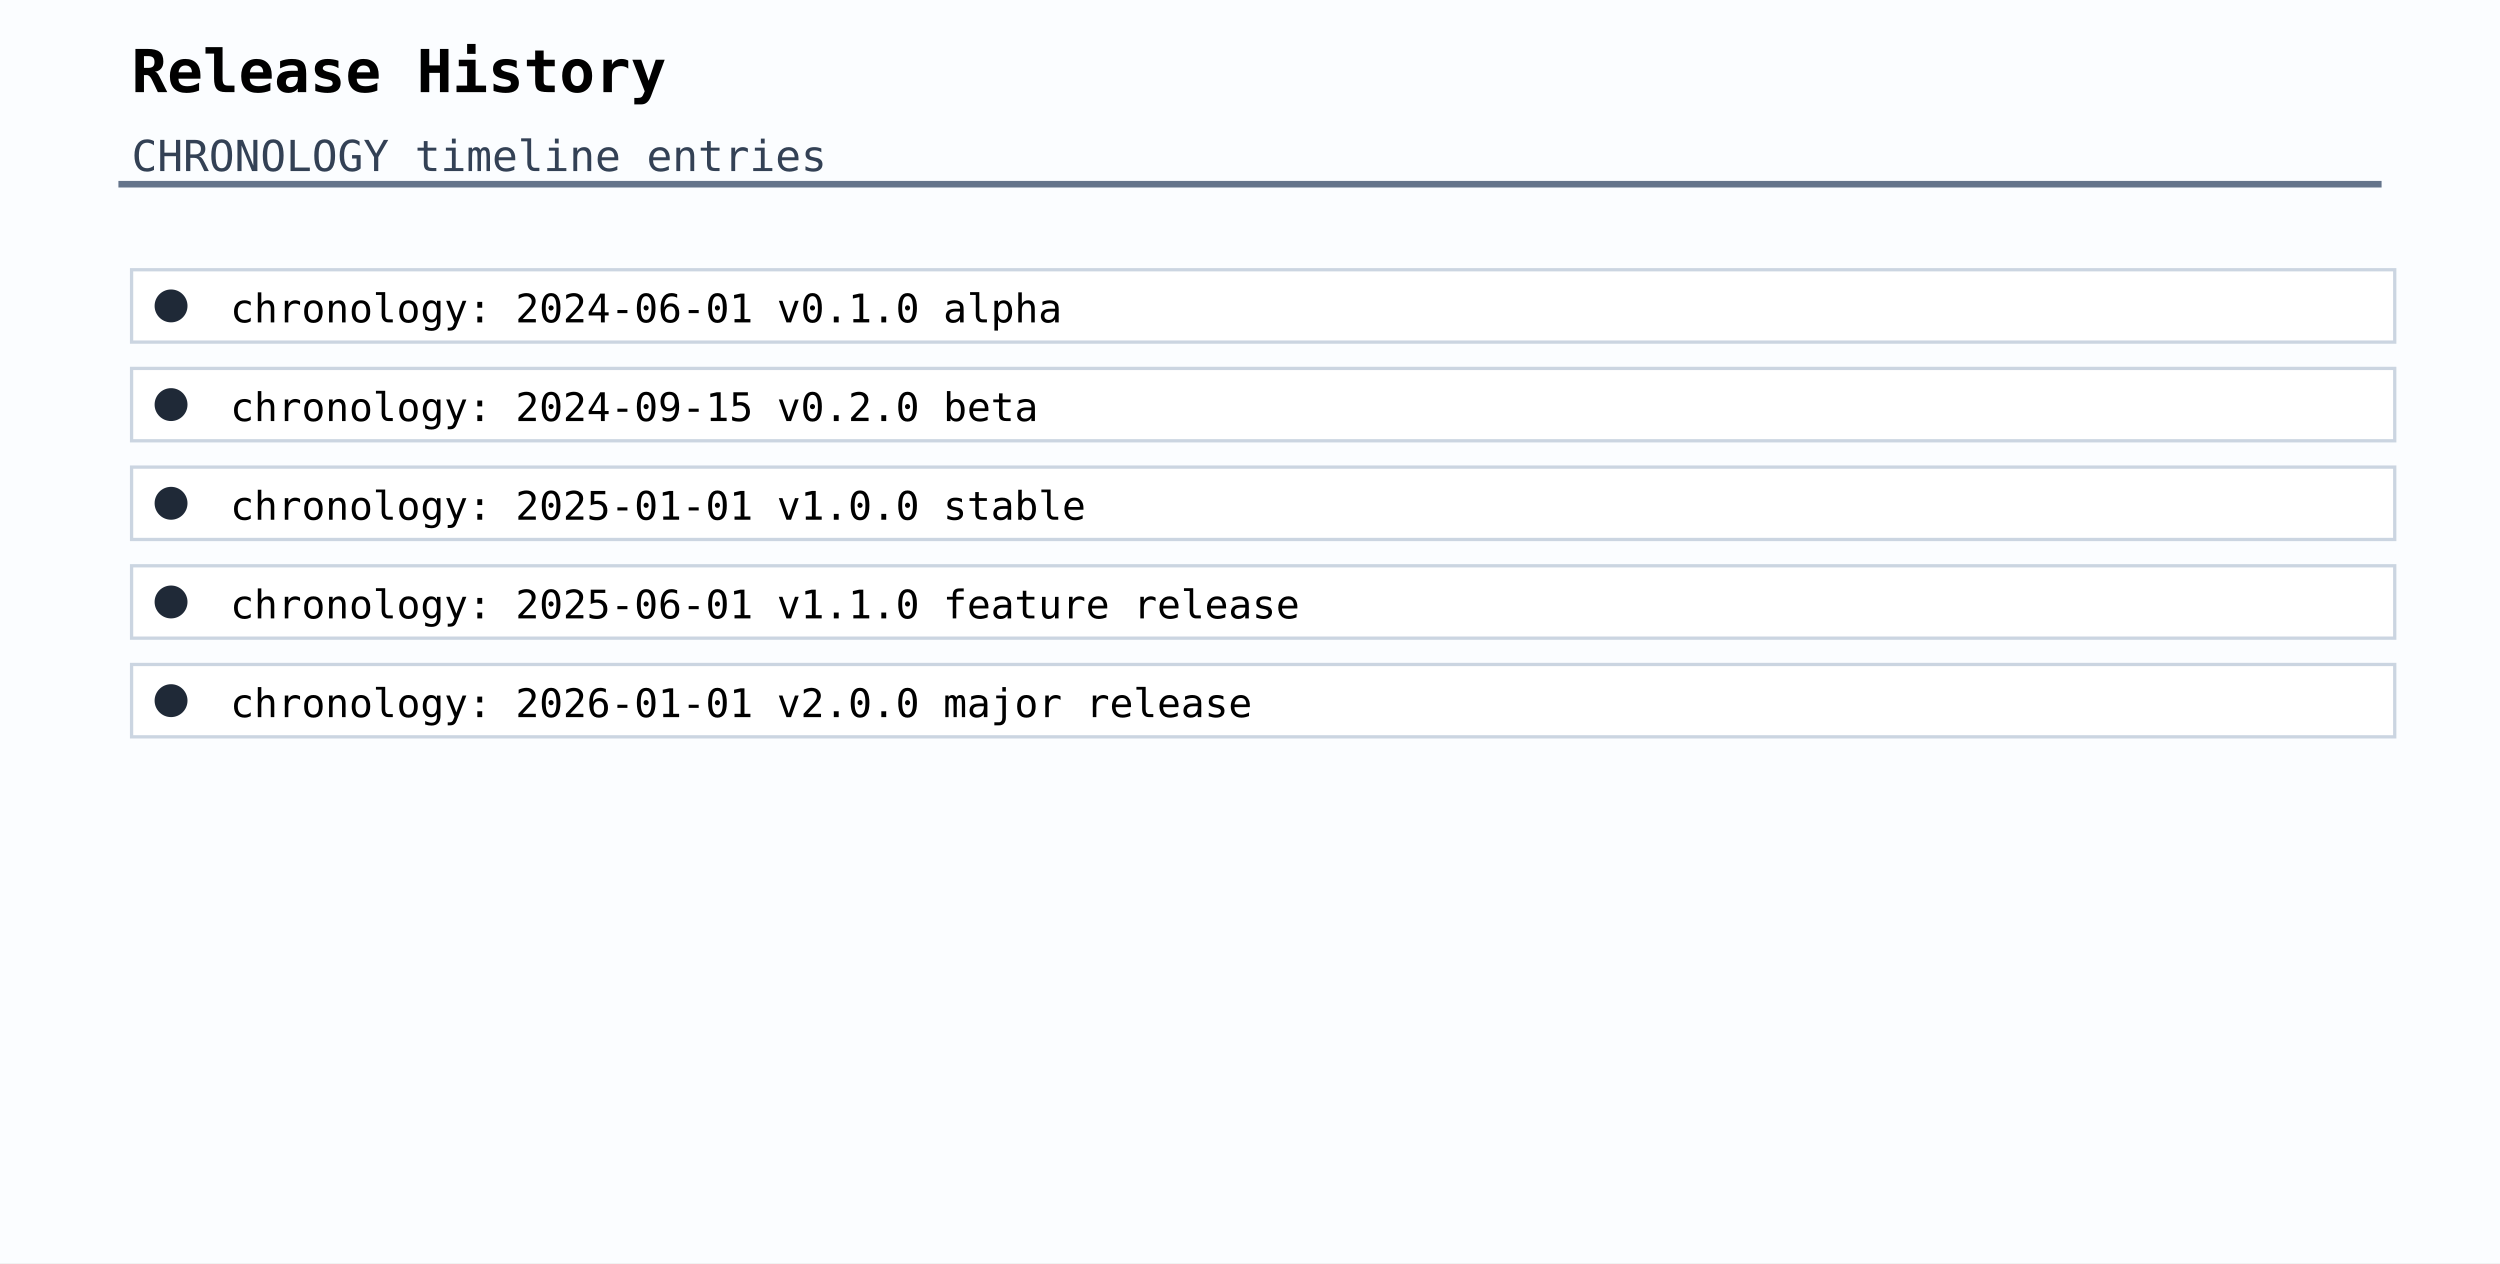
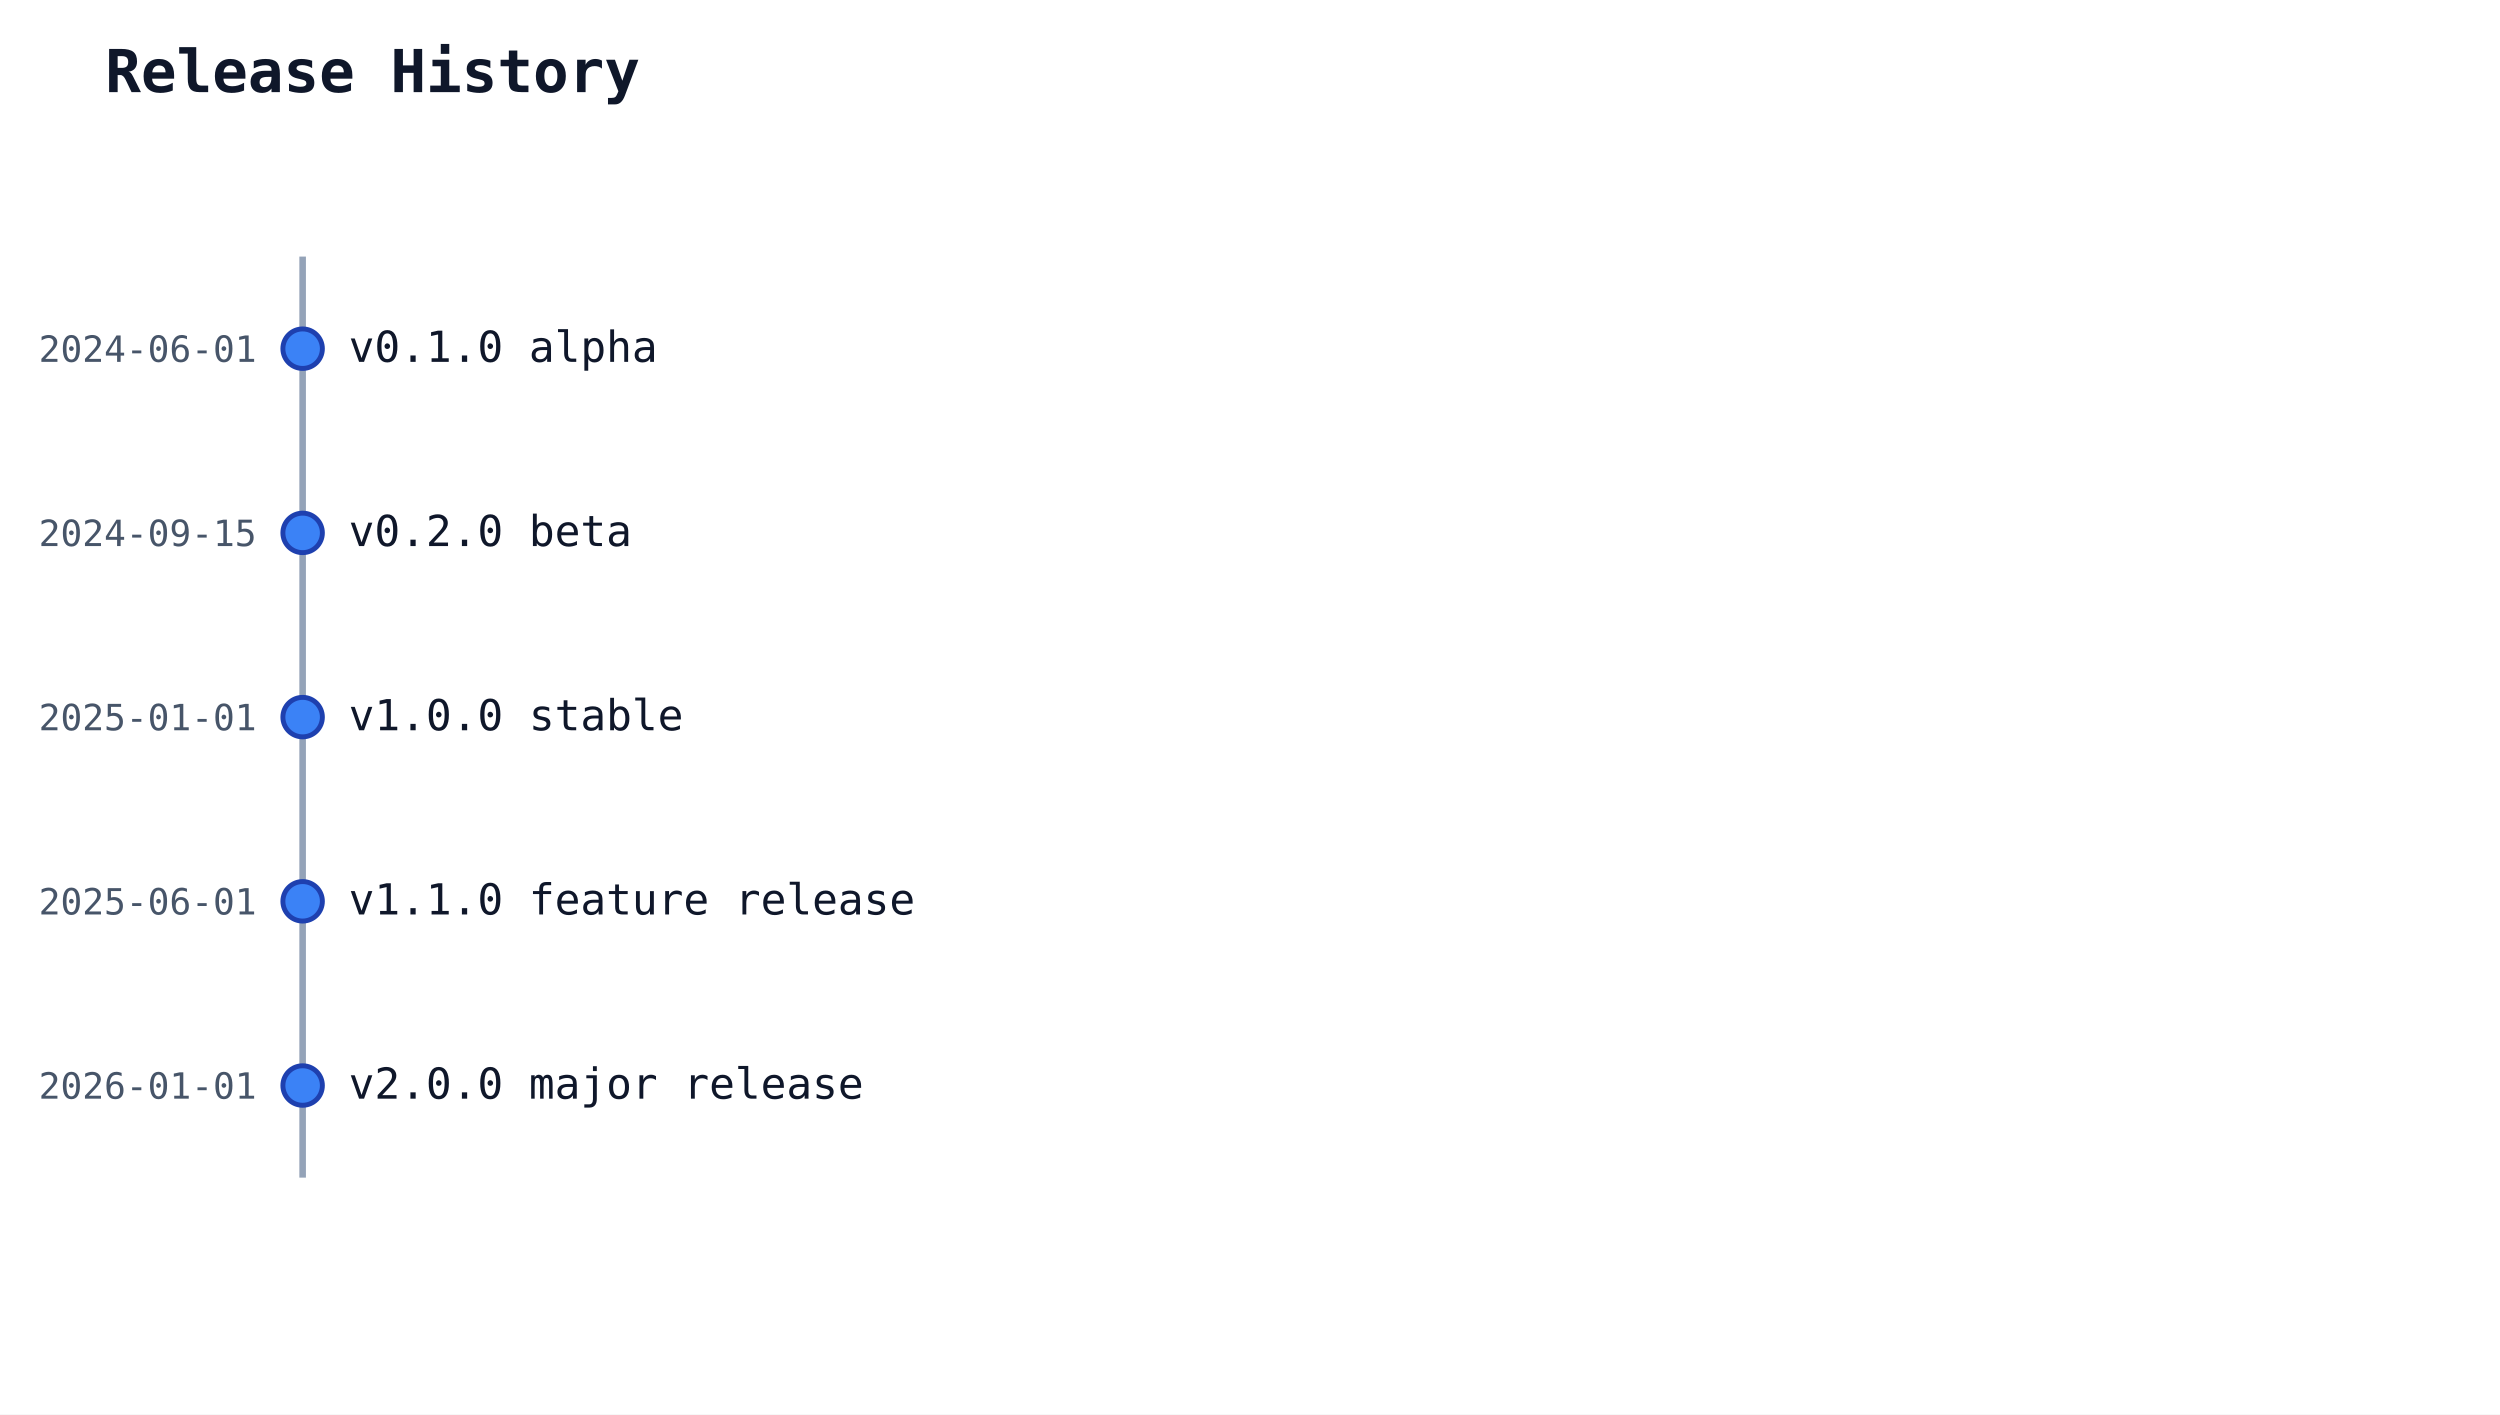
- <svg xmlns="http://www.w3.org/2000/svg" width="760" height="384" viewBox="0 0 760 384">
-   <rect width="100%" height="100%" fill="#fbfdff" />
-   <line x1="36" y1="56" x2="724" y2="56" stroke="#64748b" stroke-width="2" />
-   <text x="40" y="28" font-family="monospace" font-size="18" font-weight="600">Release History</text>
-   <text x="40" y="52" font-family="monospace" font-size="13" fill="#334155">CHRONOLOGY timeline entries</text>
-   <rect x="36" y="60" width="688" height="1" fill="none" />
-   <rect x="40" y="82" width="688" height="22" fill="#ffffff" stroke="#cbd5e1" stroke-width="1" />
-   <circle cx="52" cy="93" r="5" fill="#1f2937" />
-   <text x="70" y="98" font-family="monospace" font-size="12">chronology: 2024-06-01 v0.1.0 alpha</text>
-   <rect x="40" y="112" width="688" height="22" fill="#ffffff" stroke="#cbd5e1" stroke-width="1" />
-   <circle cx="52" cy="123" r="5" fill="#1f2937" />
-   <text x="70" y="128" font-family="monospace" font-size="12">chronology: 2024-09-15 v0.2.0 beta</text>
-   <rect x="40" y="142" width="688" height="22" fill="#ffffff" stroke="#cbd5e1" stroke-width="1" />
-   <circle cx="52" cy="153" r="5" fill="#1f2937" />
-   <text x="70" y="158" font-family="monospace" font-size="12">chronology: 2025-01-01 v1.0.0 stable</text>
-   <rect x="40" y="172" width="688" height="22" fill="#ffffff" stroke="#cbd5e1" stroke-width="1" />
-   <circle cx="52" cy="183" r="5" fill="#1f2937" />
-   <text x="70" y="188" font-family="monospace" font-size="12">chronology: 2025-06-01 v1.1.0 feature release</text>
-   <rect x="40" y="202" width="688" height="22" fill="#ffffff" stroke="#cbd5e1" stroke-width="1" />
-   <circle cx="52" cy="213" r="5" fill="#1f2937" />
-   <text x="70" y="218" font-family="monospace" font-size="12">chronology: 2026-01-01 v2.0.0 major release</text>
+ <svg xmlns="http://www.w3.org/2000/svg" width="760" height="430" viewBox="0 0 760 430">
+   <rect width="100%" height="100%" fill="white" />
+   <text x="32" y="28" font-family="monospace" font-size="18" font-weight="600" fill="#0f172a">Release History</text>
+   <line x1="92" y1="78" x2="92" y2="358" stroke="#94a3b8" stroke-width="2" />
+   <circle cx="92" cy="106" r="6" fill="#3b82f6" stroke="#1e40af" stroke-width="1.5" />
+   <text x="78" y="110" text-anchor="end" font-family="monospace" font-size="11" fill="#475569">2024-06-01</text>
+   <text x="106" y="110" font-family="monospace" font-size="13" fill="#0f172a">v0.1.0 alpha</text>
+   <circle cx="92" cy="162" r="6" fill="#3b82f6" stroke="#1e40af" stroke-width="1.5" />
+   <text x="78" y="166" text-anchor="end" font-family="monospace" font-size="11" fill="#475569">2024-09-15</text>
+   <text x="106" y="166" font-family="monospace" font-size="13" fill="#0f172a">v0.2.0 beta</text>
+   <circle cx="92" cy="218" r="6" fill="#3b82f6" stroke="#1e40af" stroke-width="1.5" />
+   <text x="78" y="222" text-anchor="end" font-family="monospace" font-size="11" fill="#475569">2025-01-01</text>
+   <text x="106" y="222" font-family="monospace" font-size="13" fill="#0f172a">v1.0.0 stable</text>
+   <circle cx="92" cy="274" r="6" fill="#3b82f6" stroke="#1e40af" stroke-width="1.5" />
+   <text x="78" y="278" text-anchor="end" font-family="monospace" font-size="11" fill="#475569">2025-06-01</text>
+   <text x="106" y="278" font-family="monospace" font-size="13" fill="#0f172a">v1.1.0 feature release</text>
+   <circle cx="92" cy="330" r="6" fill="#3b82f6" stroke="#1e40af" stroke-width="1.5" />
+   <text x="78" y="334" text-anchor="end" font-family="monospace" font-size="11" fill="#475569">2026-01-01</text>
+   <text x="106" y="334" font-family="monospace" font-size="13" fill="#0f172a">v2.0.0 major release</text>
</svg>
